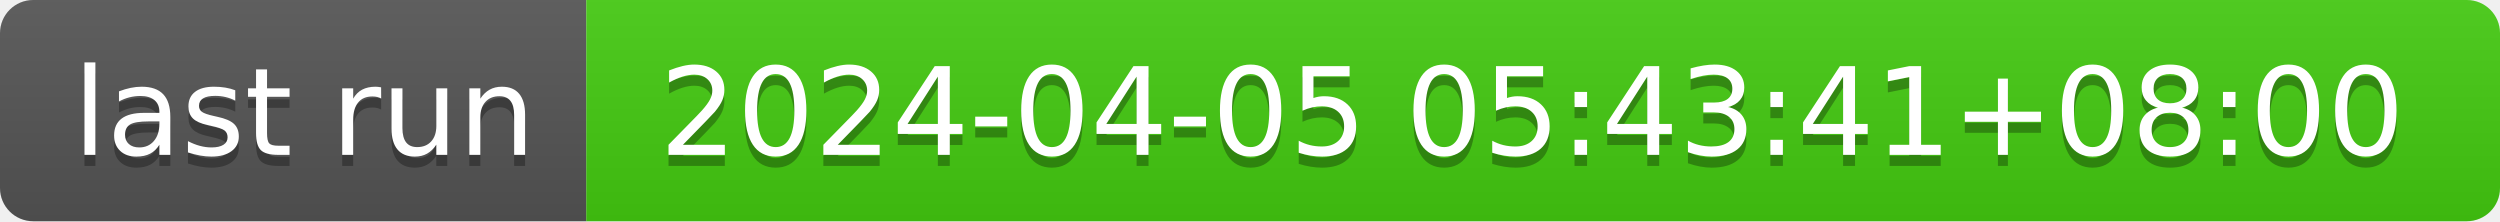
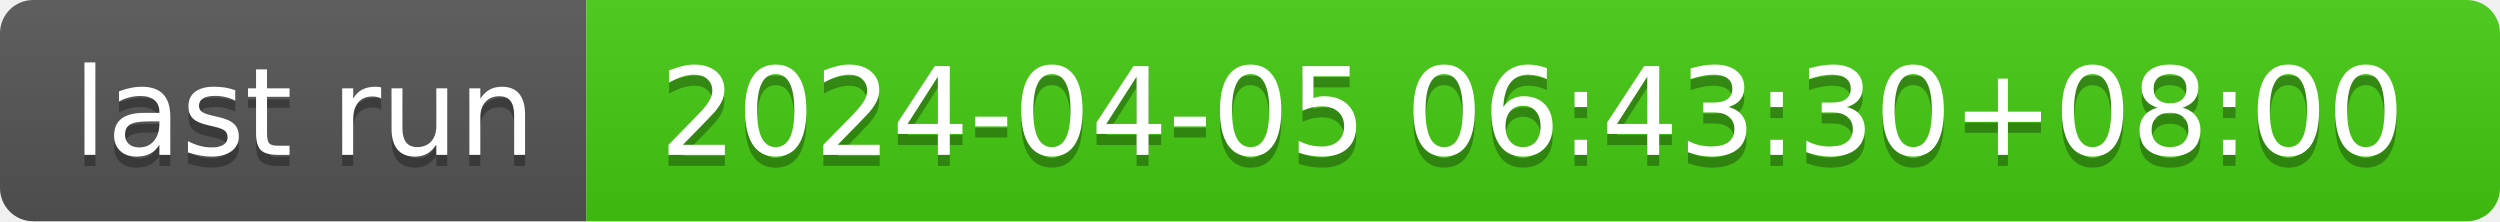
- <svg xmlns="http://www.w3.org/2000/svg" width="226" height="20" role="img" aria-label="last run: 2024-04-05 05:43:41+08:00">
+ <svg xmlns="http://www.w3.org/2000/svg" width="226" height="20" role="img" aria-label="last run: 2024-04-05 06:43:30+08:00">
  <linearGradient id="s" x2="0" y2="100%">
    <stop offset="0" stop-color="#bbb" stop-opacity=".1" />
    <stop offset="1" stop-opacity=".1" />
  </linearGradient>
  <clipPath id="r">
    <rect width="226" height="20" rx="3" fill="#fff" />
  </clipPath>
  <g clip-path="url(#r)">
    <rect width="53" height="20" fill="#555" />
    <rect x="53" width="173" height="20" fill="#4c1" />
    <rect width="226" height="20" fill="url(#s)" />
  </g>
  <g fill="#fff" text-anchor="middle" font-family="Verdana,Geneva,DejaVu Sans,sans-serif" text-rendering="geometricPrecision" font-size="110">
    <text aria-hidden="true" x="275" y="150" fill="#010101" fill-opacity=".3" transform="scale(.1)" textLength="430">last run</text>
    <text x="275" y="140" transform="scale(.1)" fill="#fff" textLength="430">last run</text>
-     <text aria-hidden="true" x="1385" y="150" fill="#010101" fill-opacity=".3" transform="scale(.1)" textLength="1630">2024-04-05 05:43:41+08:00</text>
-     <text x="1385" y="140" transform="scale(.1)" fill="#fff" textLength="1630">2024-04-05 05:43:41+08:00</text>
+     <text aria-hidden="true" x="1385" y="150" fill="#010101" fill-opacity=".3" transform="scale(.1)" textLength="1630">2024-04-05 06:43:30+08:00</text>
+     <text x="1385" y="140" transform="scale(.1)" fill="#fff" textLength="1630">2024-04-05 06:43:30+08:00</text>
  </g>
</svg>
